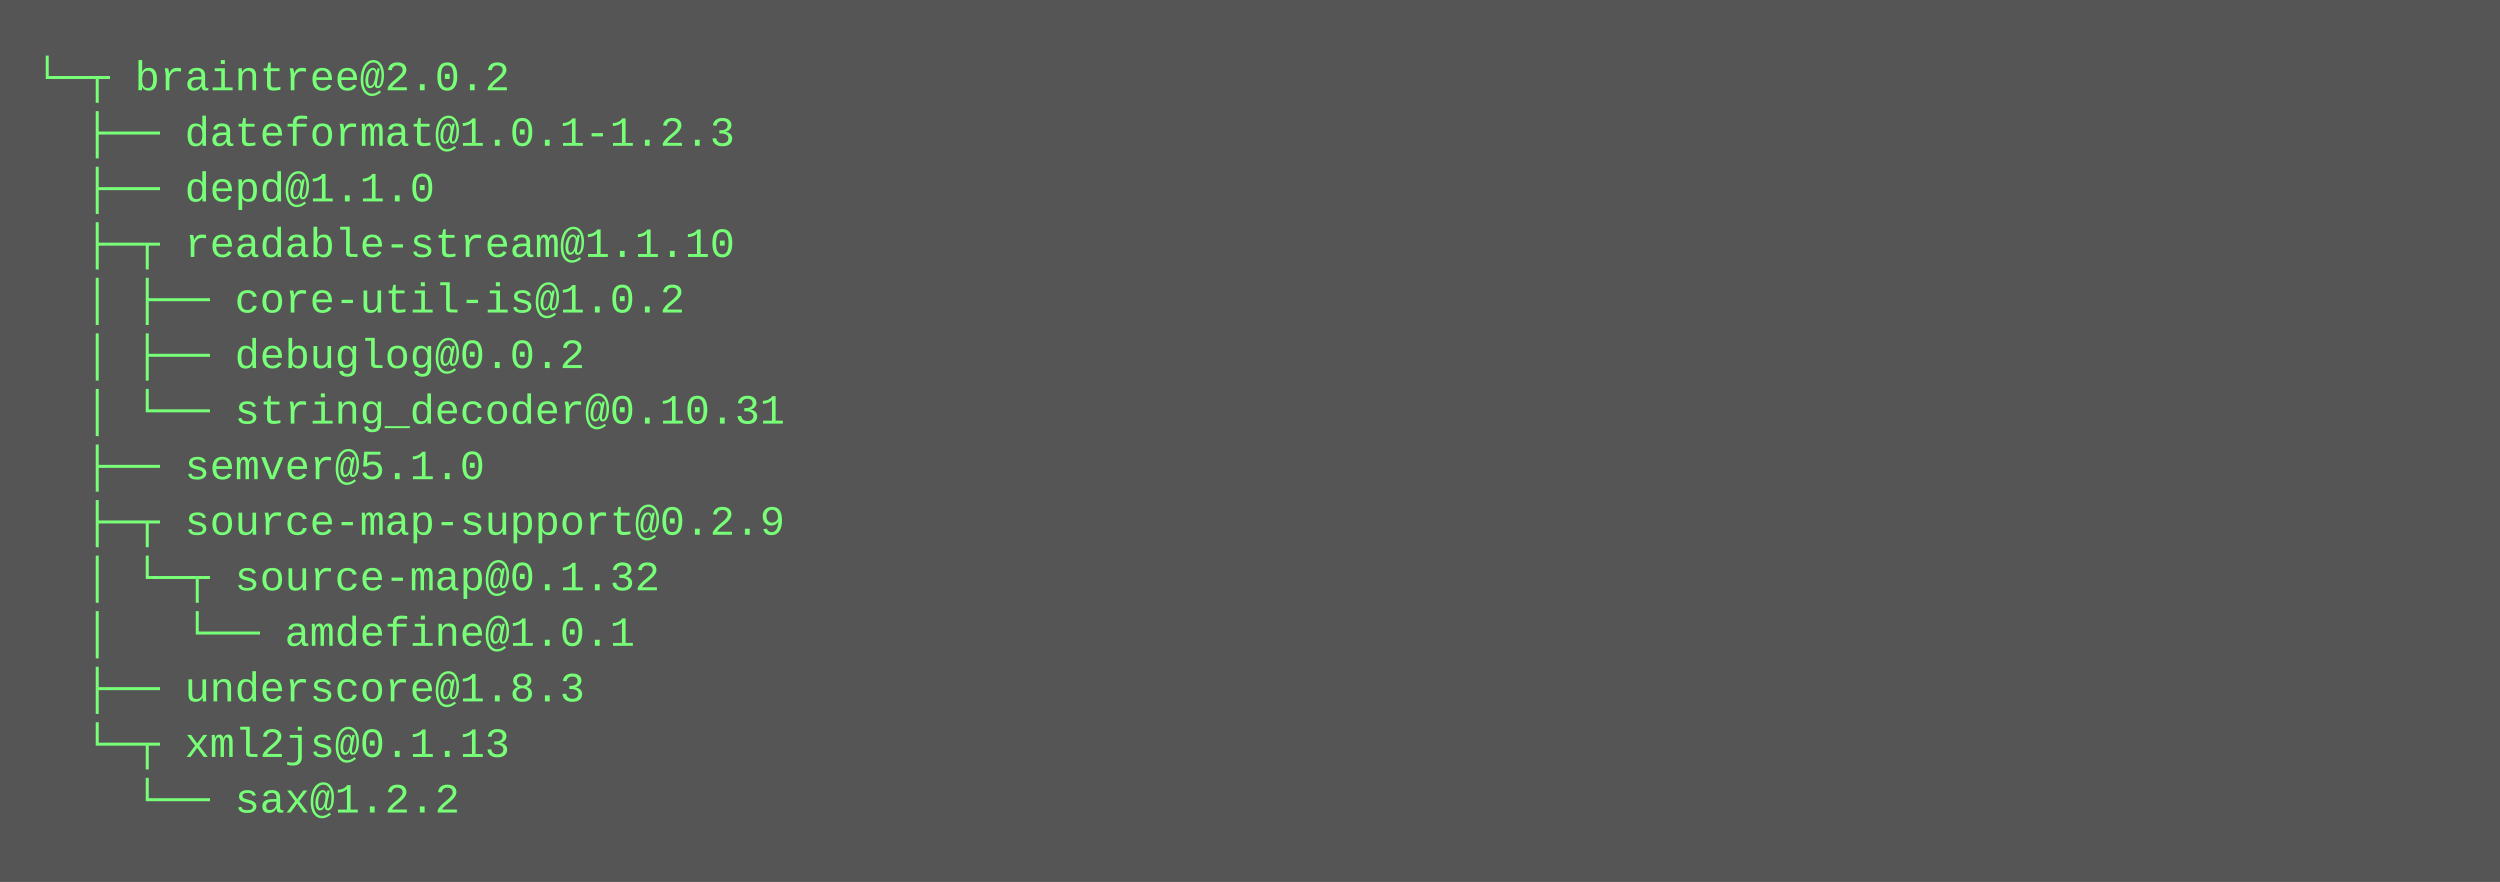
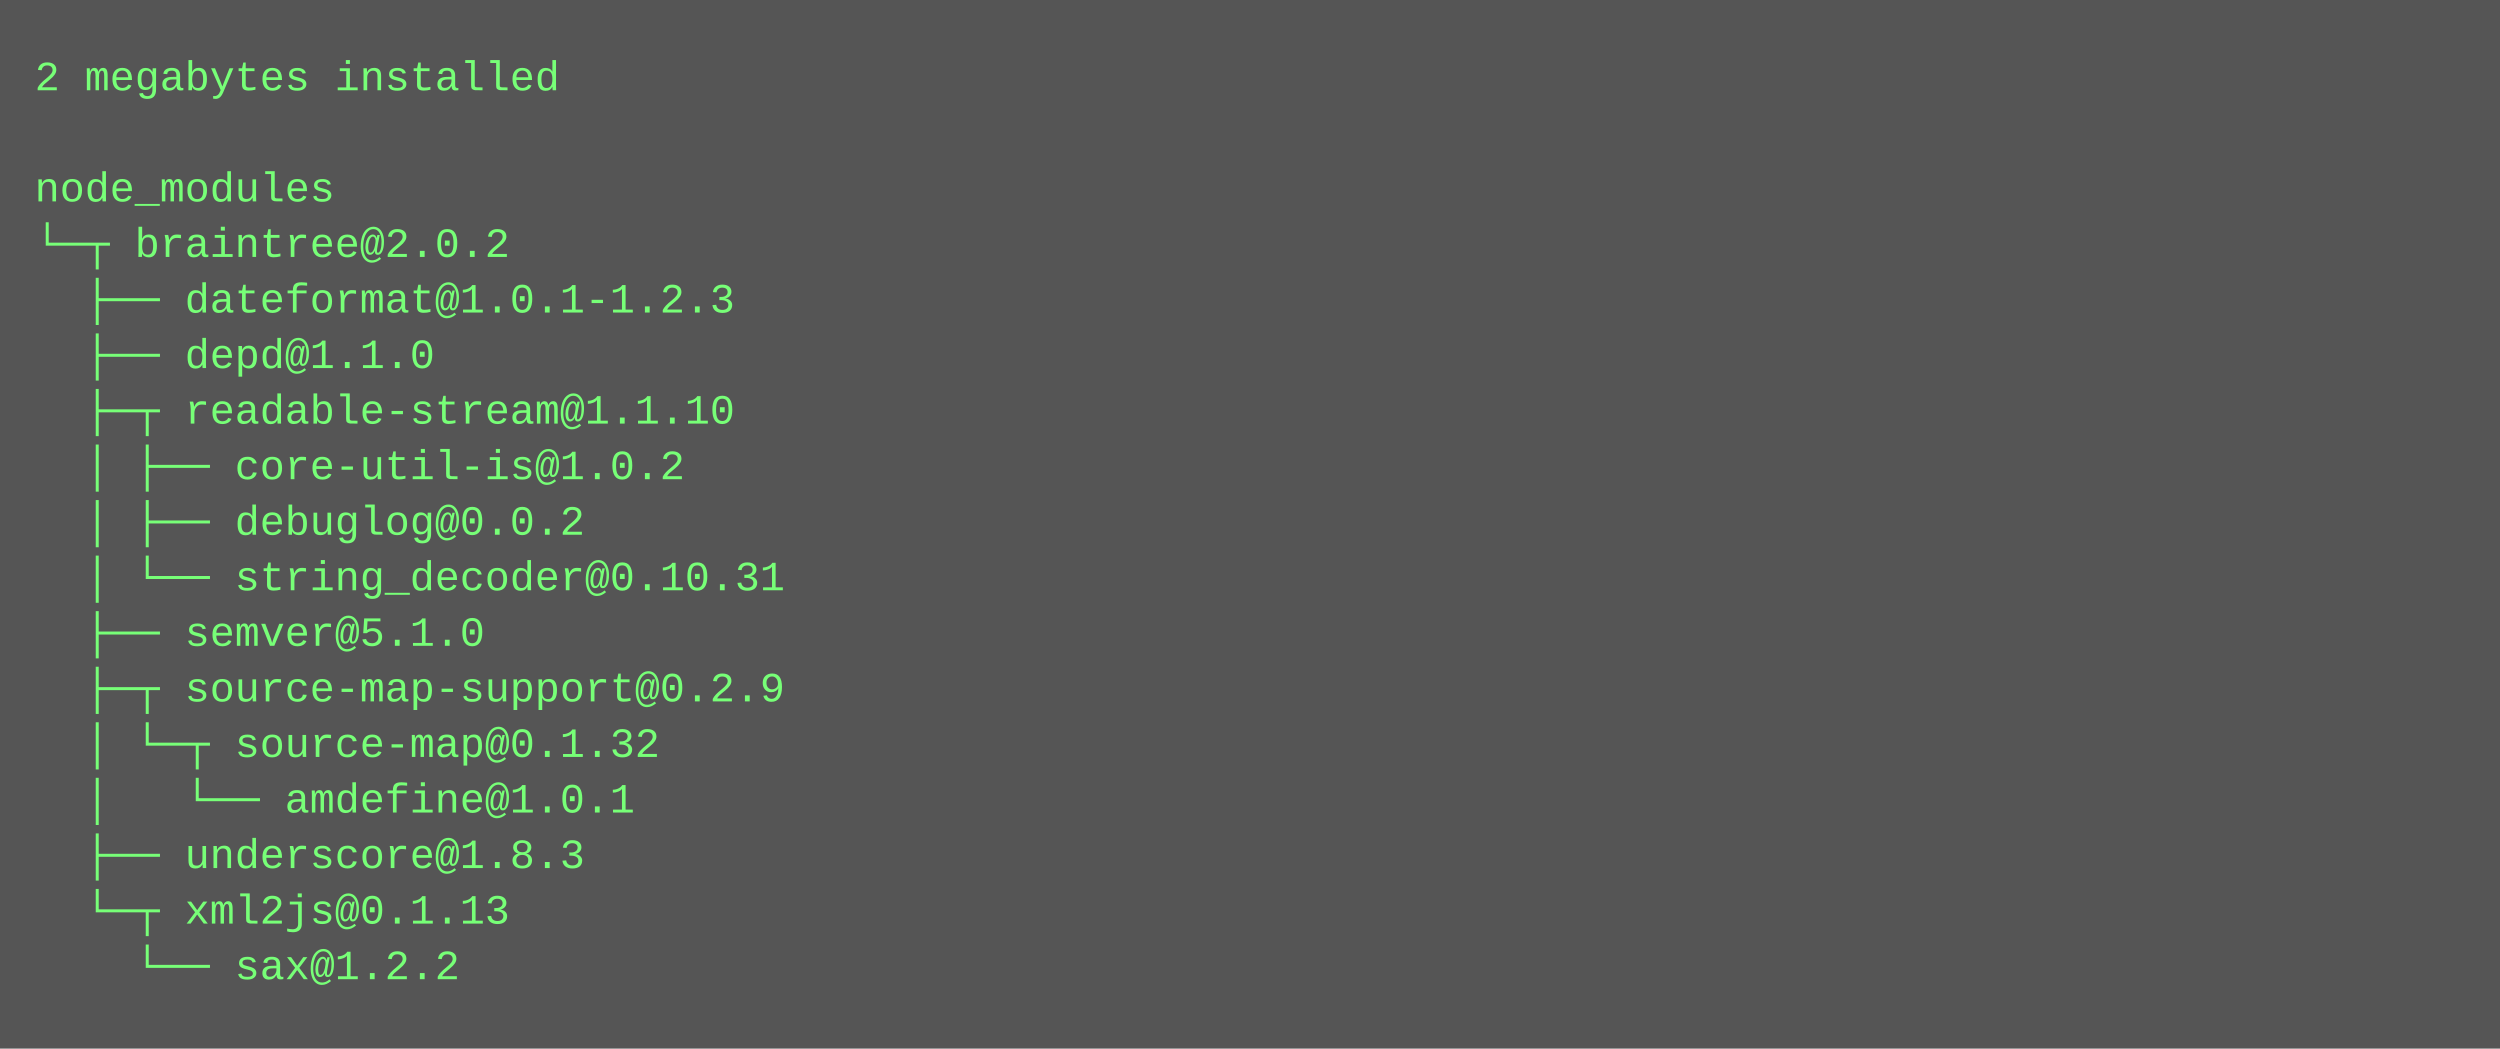
- <svg xmlns="http://www.w3.org/2000/svg" height="254" width="720">
-   <rect height="254" fill="#555" width="720" />
+ <svg xmlns="http://www.w3.org/2000/svg" height="302" width="720">
+   <rect height="302" fill="#555" width="720" />
  <text fill="#7f7" font-family="Courier New" font-size="12" xml:space="preserve">
-     <tspan x="10" y="26">└─┬ braintree@2.0.2 </tspan>
-     <tspan x="10" y="42">  ├── dateformat@1.0.1-1.2.3 </tspan>
-     <tspan x="10" y="58">  ├── depd@1.1.0 </tspan>
-     <tspan x="10" y="74">  ├─┬ readable-stream@1.1.10 </tspan>
-     <tspan x="10" y="90">  │ ├── core-util-is@1.0.2 </tspan>
-     <tspan x="10" y="106">  │ ├── debuglog@0.0.2 </tspan>
-     <tspan x="10" y="122">  │ └── string_decoder@0.10.31 </tspan>
-     <tspan x="10" y="138">  ├── semver@5.1.0 </tspan>
-     <tspan x="10" y="154">  ├─┬ source-map-support@0.2.9 </tspan>
-     <tspan x="10" y="170">  │ └─┬ source-map@0.1.32 </tspan>
-     <tspan x="10" y="186">  │   └── amdefine@1.0.1 </tspan>
-     <tspan x="10" y="202">  ├── underscore@1.8.3 </tspan>
-     <tspan x="10" y="218">  └─┬ xml2js@0.1.13 </tspan>
-     <tspan x="10" y="234">    └── sax@1.2.2</tspan>
+     <tspan x="10" y="26">2 megabytes installed</tspan>
+     <tspan x="10" y="42" />
+     <tspan x="10" y="58">node_modules</tspan>
+     <tspan x="10" y="74">└─┬ braintree@2.0.2 </tspan>
+     <tspan x="10" y="90">  ├── dateformat@1.0.1-1.2.3 </tspan>
+     <tspan x="10" y="106">  ├── depd@1.1.0 </tspan>
+     <tspan x="10" y="122">  ├─┬ readable-stream@1.1.10 </tspan>
+     <tspan x="10" y="138">  │ ├── core-util-is@1.0.2 </tspan>
+     <tspan x="10" y="154">  │ ├── debuglog@0.0.2 </tspan>
+     <tspan x="10" y="170">  │ └── string_decoder@0.10.31 </tspan>
+     <tspan x="10" y="186">  ├── semver@5.1.0 </tspan>
+     <tspan x="10" y="202">  ├─┬ source-map-support@0.2.9 </tspan>
+     <tspan x="10" y="218">  │ └─┬ source-map@0.1.32 </tspan>
+     <tspan x="10" y="234">  │   └── amdefine@1.0.1 </tspan>
+     <tspan x="10" y="250">  ├── underscore@1.8.3 </tspan>
+     <tspan x="10" y="266">  └─┬ xml2js@0.1.13 </tspan>
+     <tspan x="10" y="282">    └── sax@1.2.2</tspan>
  </text>
</svg>
